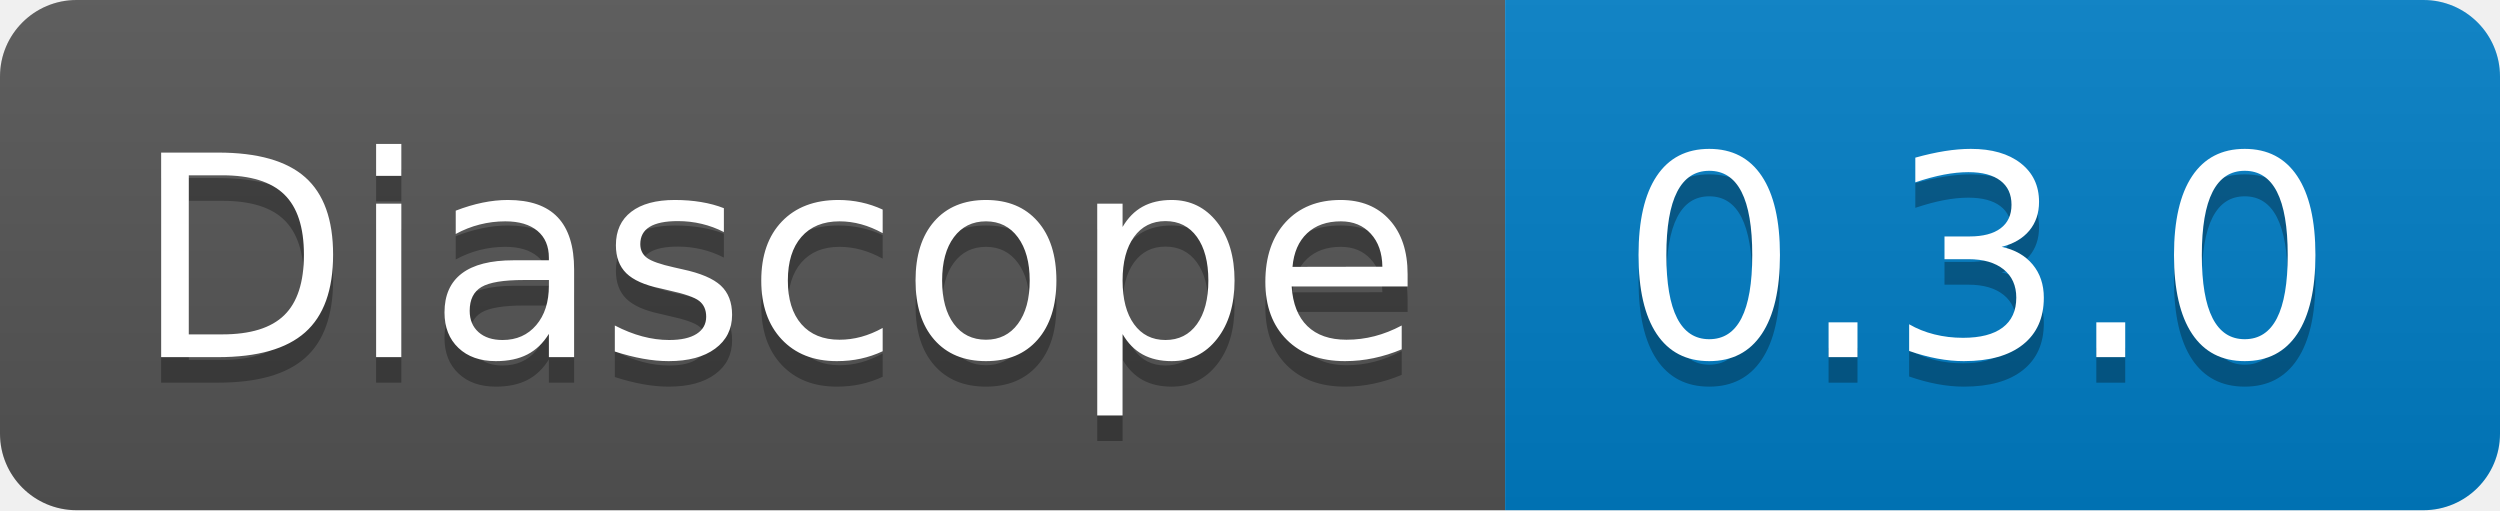
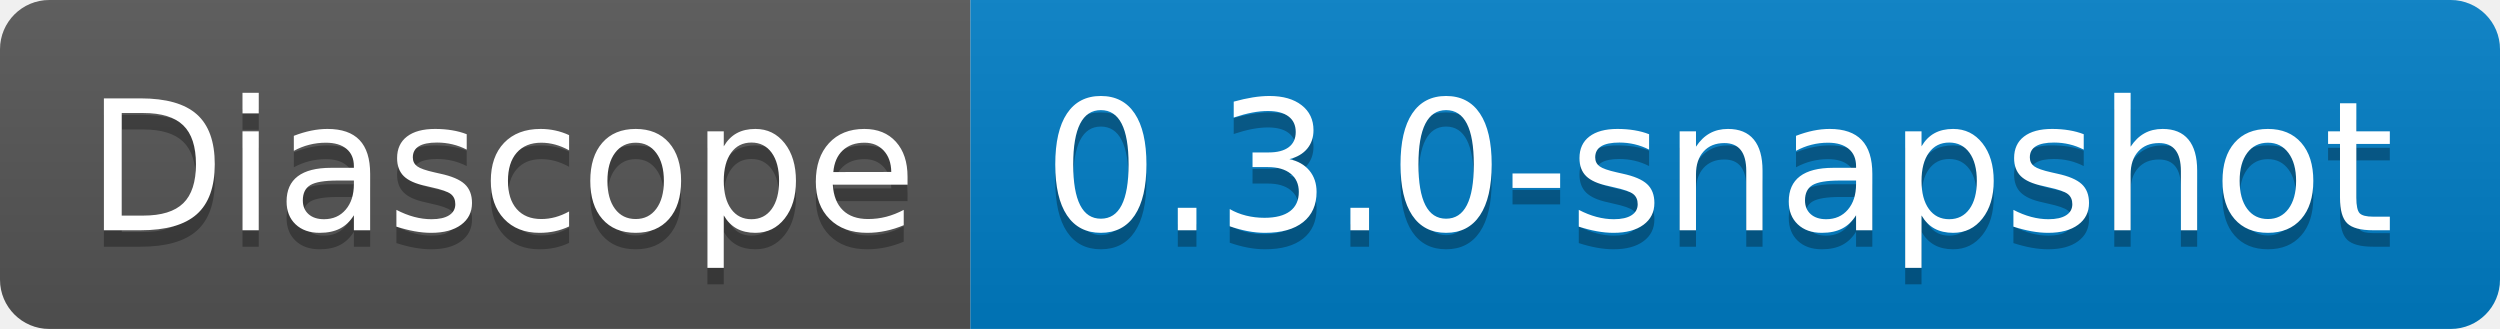
- <svg xmlns="http://www.w3.org/2000/svg" width="98" height="20" role="img" aria-label="Diascope: 0.3.0">
+ <svg xmlns="http://www.w3.org/2000/svg" width="152" height="20" role="img" aria-label="Diascope: 0.3.0-snapshot">
  <linearGradient id="s" x2="0" y2="100%">
    <stop offset="0" stop-color="#bbb" stop-opacity=".1" />
    <stop offset="1" stop-opacity=".1" />
  </linearGradient>
  <clipPath id="r">
-     <rect width="98" height="20" rx="3" fill="#fff" />
+     <rect width="152" height="20" rx="3" fill="#fff" />
  </clipPath>
  <g clip-path="url(#r)">
    <rect width="59" height="20" fill="#555" />
-     <rect x="59" width="39" height="20" fill="#007ec6" />
-     <rect width="98" height="20" fill="url(#s)" />
+     <rect x="59" width="93" height="20" fill="#007ec6" />
+     <rect width="152" height="20" fill="url(#s)" />
  </g>
  <g fill="#fff" text-anchor="middle" font-family="Verdana,Geneva,DejaVu Sans,sans-serif" text-rendering="geometricPrecision" font-size="110">
    <text aria-hidden="true" x="305" y="150" fill="#010101" fill-opacity=".3" transform="scale(.1)" textLength="490">Diascope</text>
    <text x="305" y="140" transform="scale(.1)" fill="#fff" textLength="490">Diascope</text>
-     <text aria-hidden="true" x="775" y="150" fill="#010101" fill-opacity=".3" transform="scale(.1)" textLength="290">0.3.0</text>
-     <text x="775" y="140" transform="scale(.1)" fill="#fff" textLength="290">0.3.0</text>
+     <text aria-hidden="true" x="1045" y="150" fill="#010101" fill-opacity=".3" transform="scale(.1)" textLength="830">0.3.0-snapshot</text>
+     <text x="1045" y="140" transform="scale(.1)" fill="#fff" textLength="830">0.3.0-snapshot</text>
  </g>
</svg>
